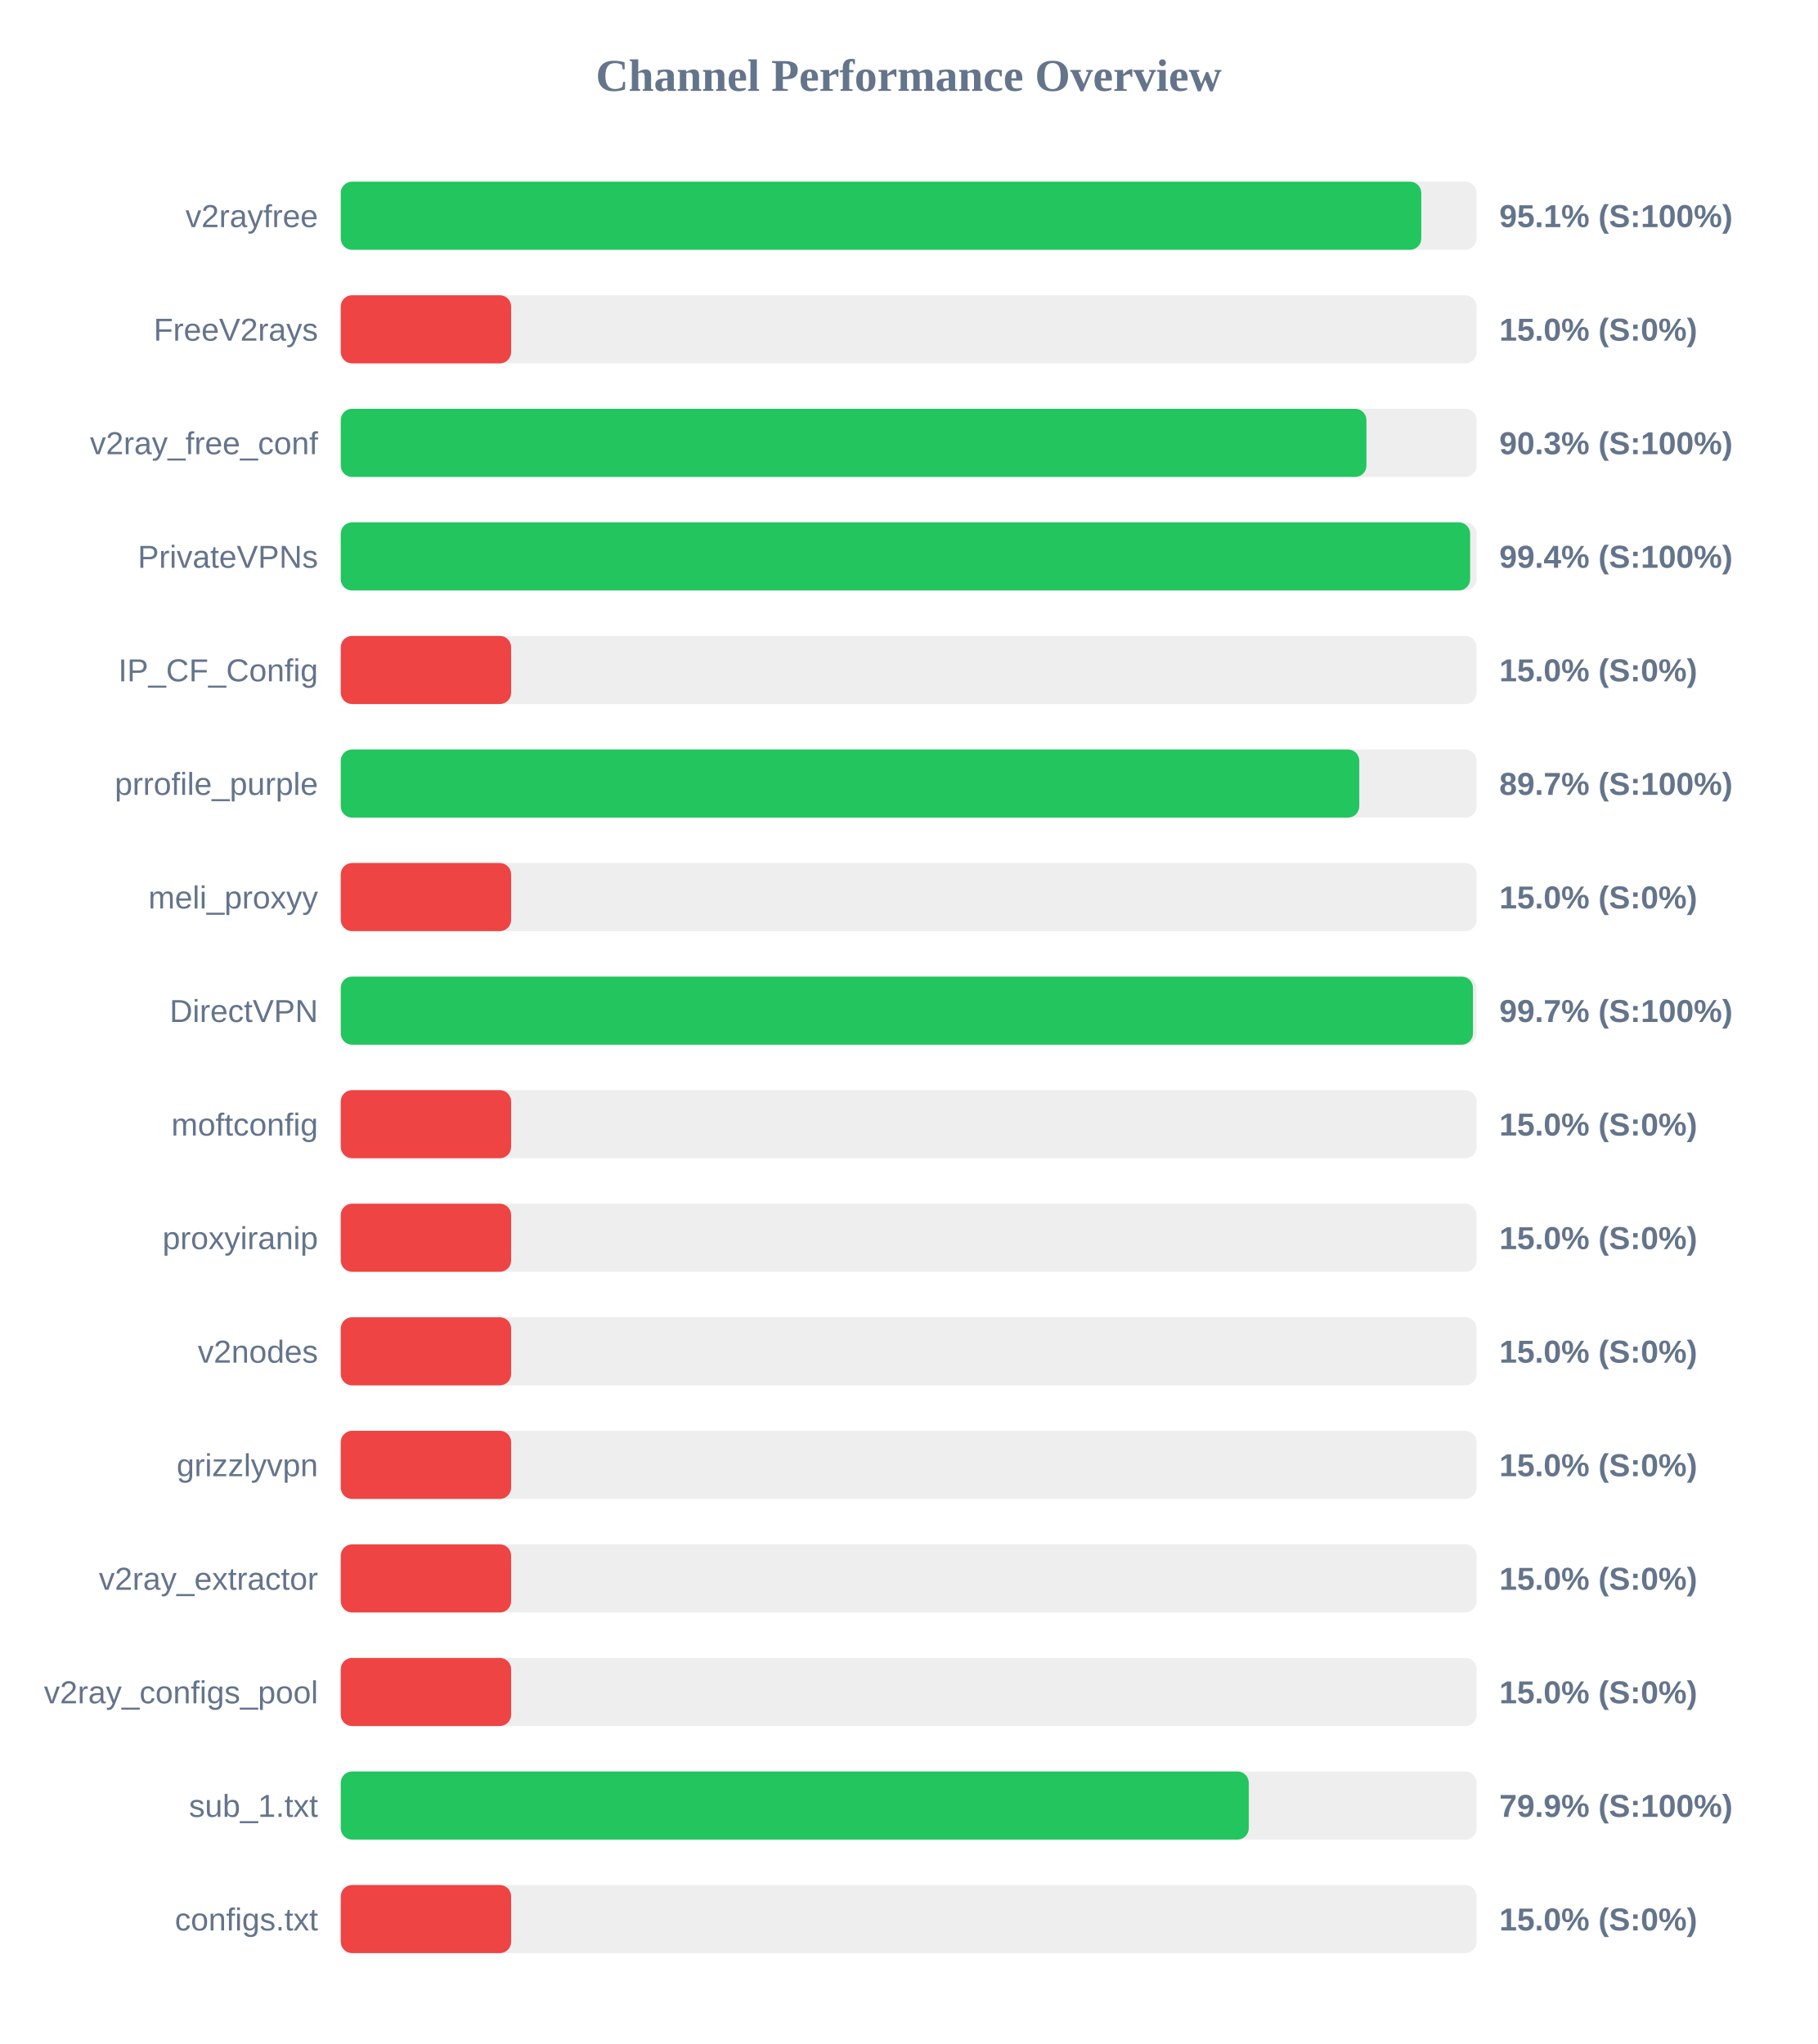
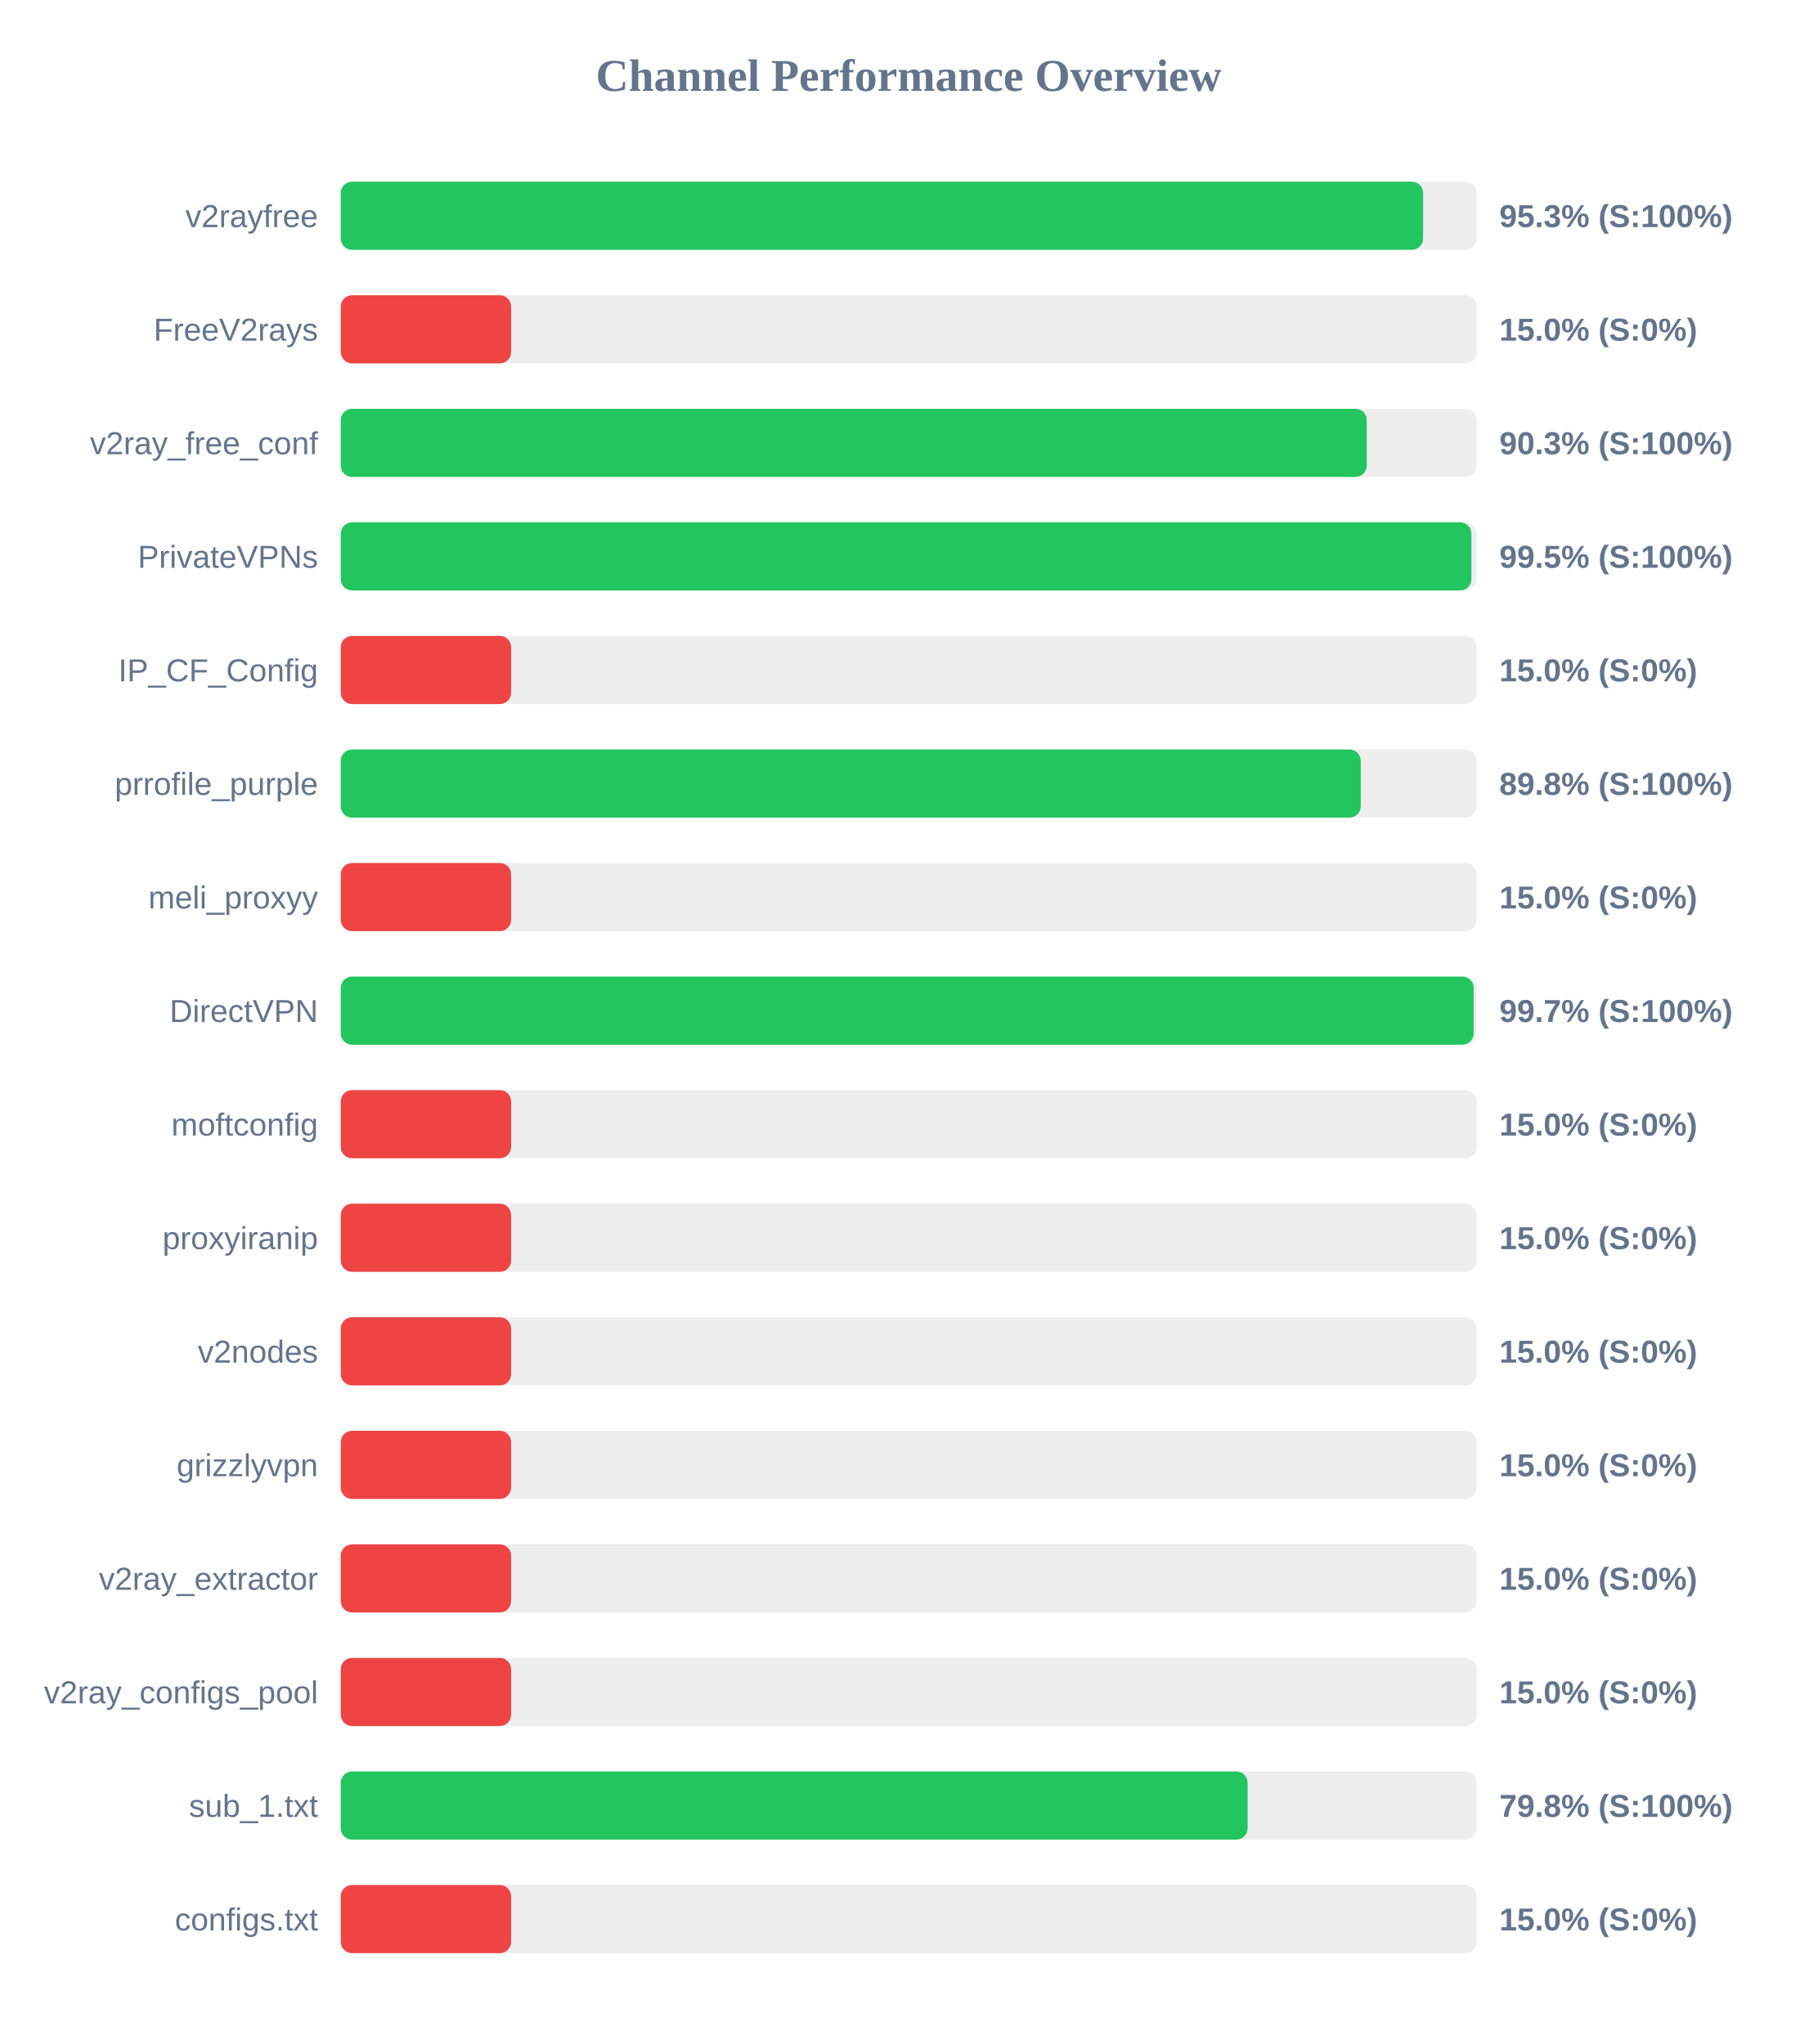
<svg xmlns="http://www.w3.org/2000/svg" width="800" height="900" version="1.1">
  <style>
        .row { font: 14px Arial; fill: #64748b; }
        .score { font: bold 14px Arial; fill: #64748b; }
    </style>
  <text x="400" y="40" text-anchor="middle" font-size="20px" font-weight="bold" fill="#64748b">Channel Performance Overview</text>
  <rect x="150" y="80" width="500" height="30" fill="#eee" rx="5" />
-   <rect x="150" y="80" width="475.65" height="30" fill="#22c55e" rx="5" />
+   <rect x="150" y="80" width="476.45" height="30" fill="#22c55e" rx="5" />
  <text x="140" y="100" text-anchor="end" class="row">v2rayfree</text>
-   <text x="660" y="100" text-anchor="start" class="score">95.1% (S:100%)</text>
+   <text x="660" y="100" text-anchor="start" class="score">95.3% (S:100%)</text>
  <rect x="150" y="130" width="500" height="30" fill="#eee" rx="5" />
  <rect x="150" y="130" width="75.0" height="30" fill="#ef4444" rx="5" />
  <text x="140" y="150" text-anchor="end" class="row">FreeV2rays</text>
  <text x="660" y="150" text-anchor="start" class="score">15.0% (S:0%)</text>
  <rect x="150" y="180" width="500" height="30" fill="#eee" rx="5" />
-   <rect x="150" y="180" width="451.5" height="30" fill="#22c55e" rx="5" />
+   <rect x="150" y="180" width="451.65" height="30" fill="#22c55e" rx="5" />
  <text x="140" y="200" text-anchor="end" class="row">v2ray_free_conf</text>
  <text x="660" y="200" text-anchor="start" class="score">90.3% (S:100%)</text>
  <rect x="150" y="230" width="500" height="30" fill="#eee" rx="5" />
-   <rect x="150" y="230" width="497.15" height="30" fill="#22c55e" rx="5" />
+   <rect x="150" y="230" width="497.7" height="30" fill="#22c55e" rx="5" />
  <text x="140" y="250" text-anchor="end" class="row">PrivateVPNs</text>
-   <text x="660" y="250" text-anchor="start" class="score">99.4% (S:100%)</text>
+   <text x="660" y="250" text-anchor="start" class="score">99.5% (S:100%)</text>
  <rect x="150" y="280" width="500" height="30" fill="#eee" rx="5" />
  <rect x="150" y="280" width="75.0" height="30" fill="#ef4444" rx="5" />
  <text x="140" y="300" text-anchor="end" class="row">IP_CF_Config</text>
  <text x="660" y="300" text-anchor="start" class="score">15.0% (S:0%)</text>
  <rect x="150" y="330" width="500" height="30" fill="#eee" rx="5" />
-   <rect x="150" y="330" width="448.35" height="30" fill="#22c55e" rx="5" />
+   <rect x="150" y="330" width="449.0" height="30" fill="#22c55e" rx="5" />
  <text x="140" y="350" text-anchor="end" class="row">prrofile_purple</text>
-   <text x="660" y="350" text-anchor="start" class="score">89.7% (S:100%)</text>
+   <text x="660" y="350" text-anchor="start" class="score">89.8% (S:100%)</text>
  <rect x="150" y="380" width="500" height="30" fill="#eee" rx="5" />
  <rect x="150" y="380" width="75.0" height="30" fill="#ef4444" rx="5" />
  <text x="140" y="400" text-anchor="end" class="row">meli_proxyy</text>
  <text x="660" y="400" text-anchor="start" class="score">15.0% (S:0%)</text>
  <rect x="150" y="430" width="500" height="30" fill="#eee" rx="5" />
-   <rect x="150" y="430" width="498.4" height="30" fill="#22c55e" rx="5" />
+   <rect x="150" y="430" width="498.7" height="30" fill="#22c55e" rx="5" />
  <text x="140" y="450" text-anchor="end" class="row">DirectVPN</text>
  <text x="660" y="450" text-anchor="start" class="score">99.7% (S:100%)</text>
  <rect x="150" y="480" width="500" height="30" fill="#eee" rx="5" />
  <rect x="150" y="480" width="75.0" height="30" fill="#ef4444" rx="5" />
  <text x="140" y="500" text-anchor="end" class="row">moftconfig</text>
  <text x="660" y="500" text-anchor="start" class="score">15.0% (S:0%)</text>
  <rect x="150" y="530" width="500" height="30" fill="#eee" rx="5" />
  <rect x="150" y="530" width="75.0" height="30" fill="#ef4444" rx="5" />
  <text x="140" y="550" text-anchor="end" class="row">proxyiranip</text>
  <text x="660" y="550" text-anchor="start" class="score">15.0% (S:0%)</text>
  <rect x="150" y="580" width="500" height="30" fill="#eee" rx="5" />
  <rect x="150" y="580" width="75.0" height="30" fill="#ef4444" rx="5" />
  <text x="140" y="600" text-anchor="end" class="row">v2nodes</text>
  <text x="660" y="600" text-anchor="start" class="score">15.0% (S:0%)</text>
  <rect x="150" y="630" width="500" height="30" fill="#eee" rx="5" />
  <rect x="150" y="630" width="75.0" height="30" fill="#ef4444" rx="5" />
  <text x="140" y="650" text-anchor="end" class="row">grizzlyvpn</text>
  <text x="660" y="650" text-anchor="start" class="score">15.0% (S:0%)</text>
  <rect x="150" y="680" width="500" height="30" fill="#eee" rx="5" />
  <rect x="150" y="680" width="75.0" height="30" fill="#ef4444" rx="5" />
  <text x="140" y="700" text-anchor="end" class="row">v2ray_extractor</text>
  <text x="660" y="700" text-anchor="start" class="score">15.0% (S:0%)</text>
  <rect x="150" y="730" width="500" height="30" fill="#eee" rx="5" />
  <rect x="150" y="730" width="75.0" height="30" fill="#ef4444" rx="5" />
  <text x="140" y="750" text-anchor="end" class="row">v2ray_configs_pool</text>
  <text x="660" y="750" text-anchor="start" class="score">15.0% (S:0%)</text>
  <rect x="150" y="780" width="500" height="30" fill="#eee" rx="5" />
-   <rect x="150" y="780" width="399.7" height="30" fill="#22c55e" rx="5" />
+   <rect x="150" y="780" width="399.2" height="30" fill="#22c55e" rx="5" />
  <text x="140" y="800" text-anchor="end" class="row">sub_1.txt</text>
-   <text x="660" y="800" text-anchor="start" class="score">79.9% (S:100%)</text>
+   <text x="660" y="800" text-anchor="start" class="score">79.8% (S:100%)</text>
  <rect x="150" y="830" width="500" height="30" fill="#eee" rx="5" />
  <rect x="150" y="830" width="75.0" height="30" fill="#ef4444" rx="5" />
  <text x="140" y="850" text-anchor="end" class="row">configs.txt</text>
  <text x="660" y="850" text-anchor="start" class="score">15.0% (S:0%)</text>
</svg>
